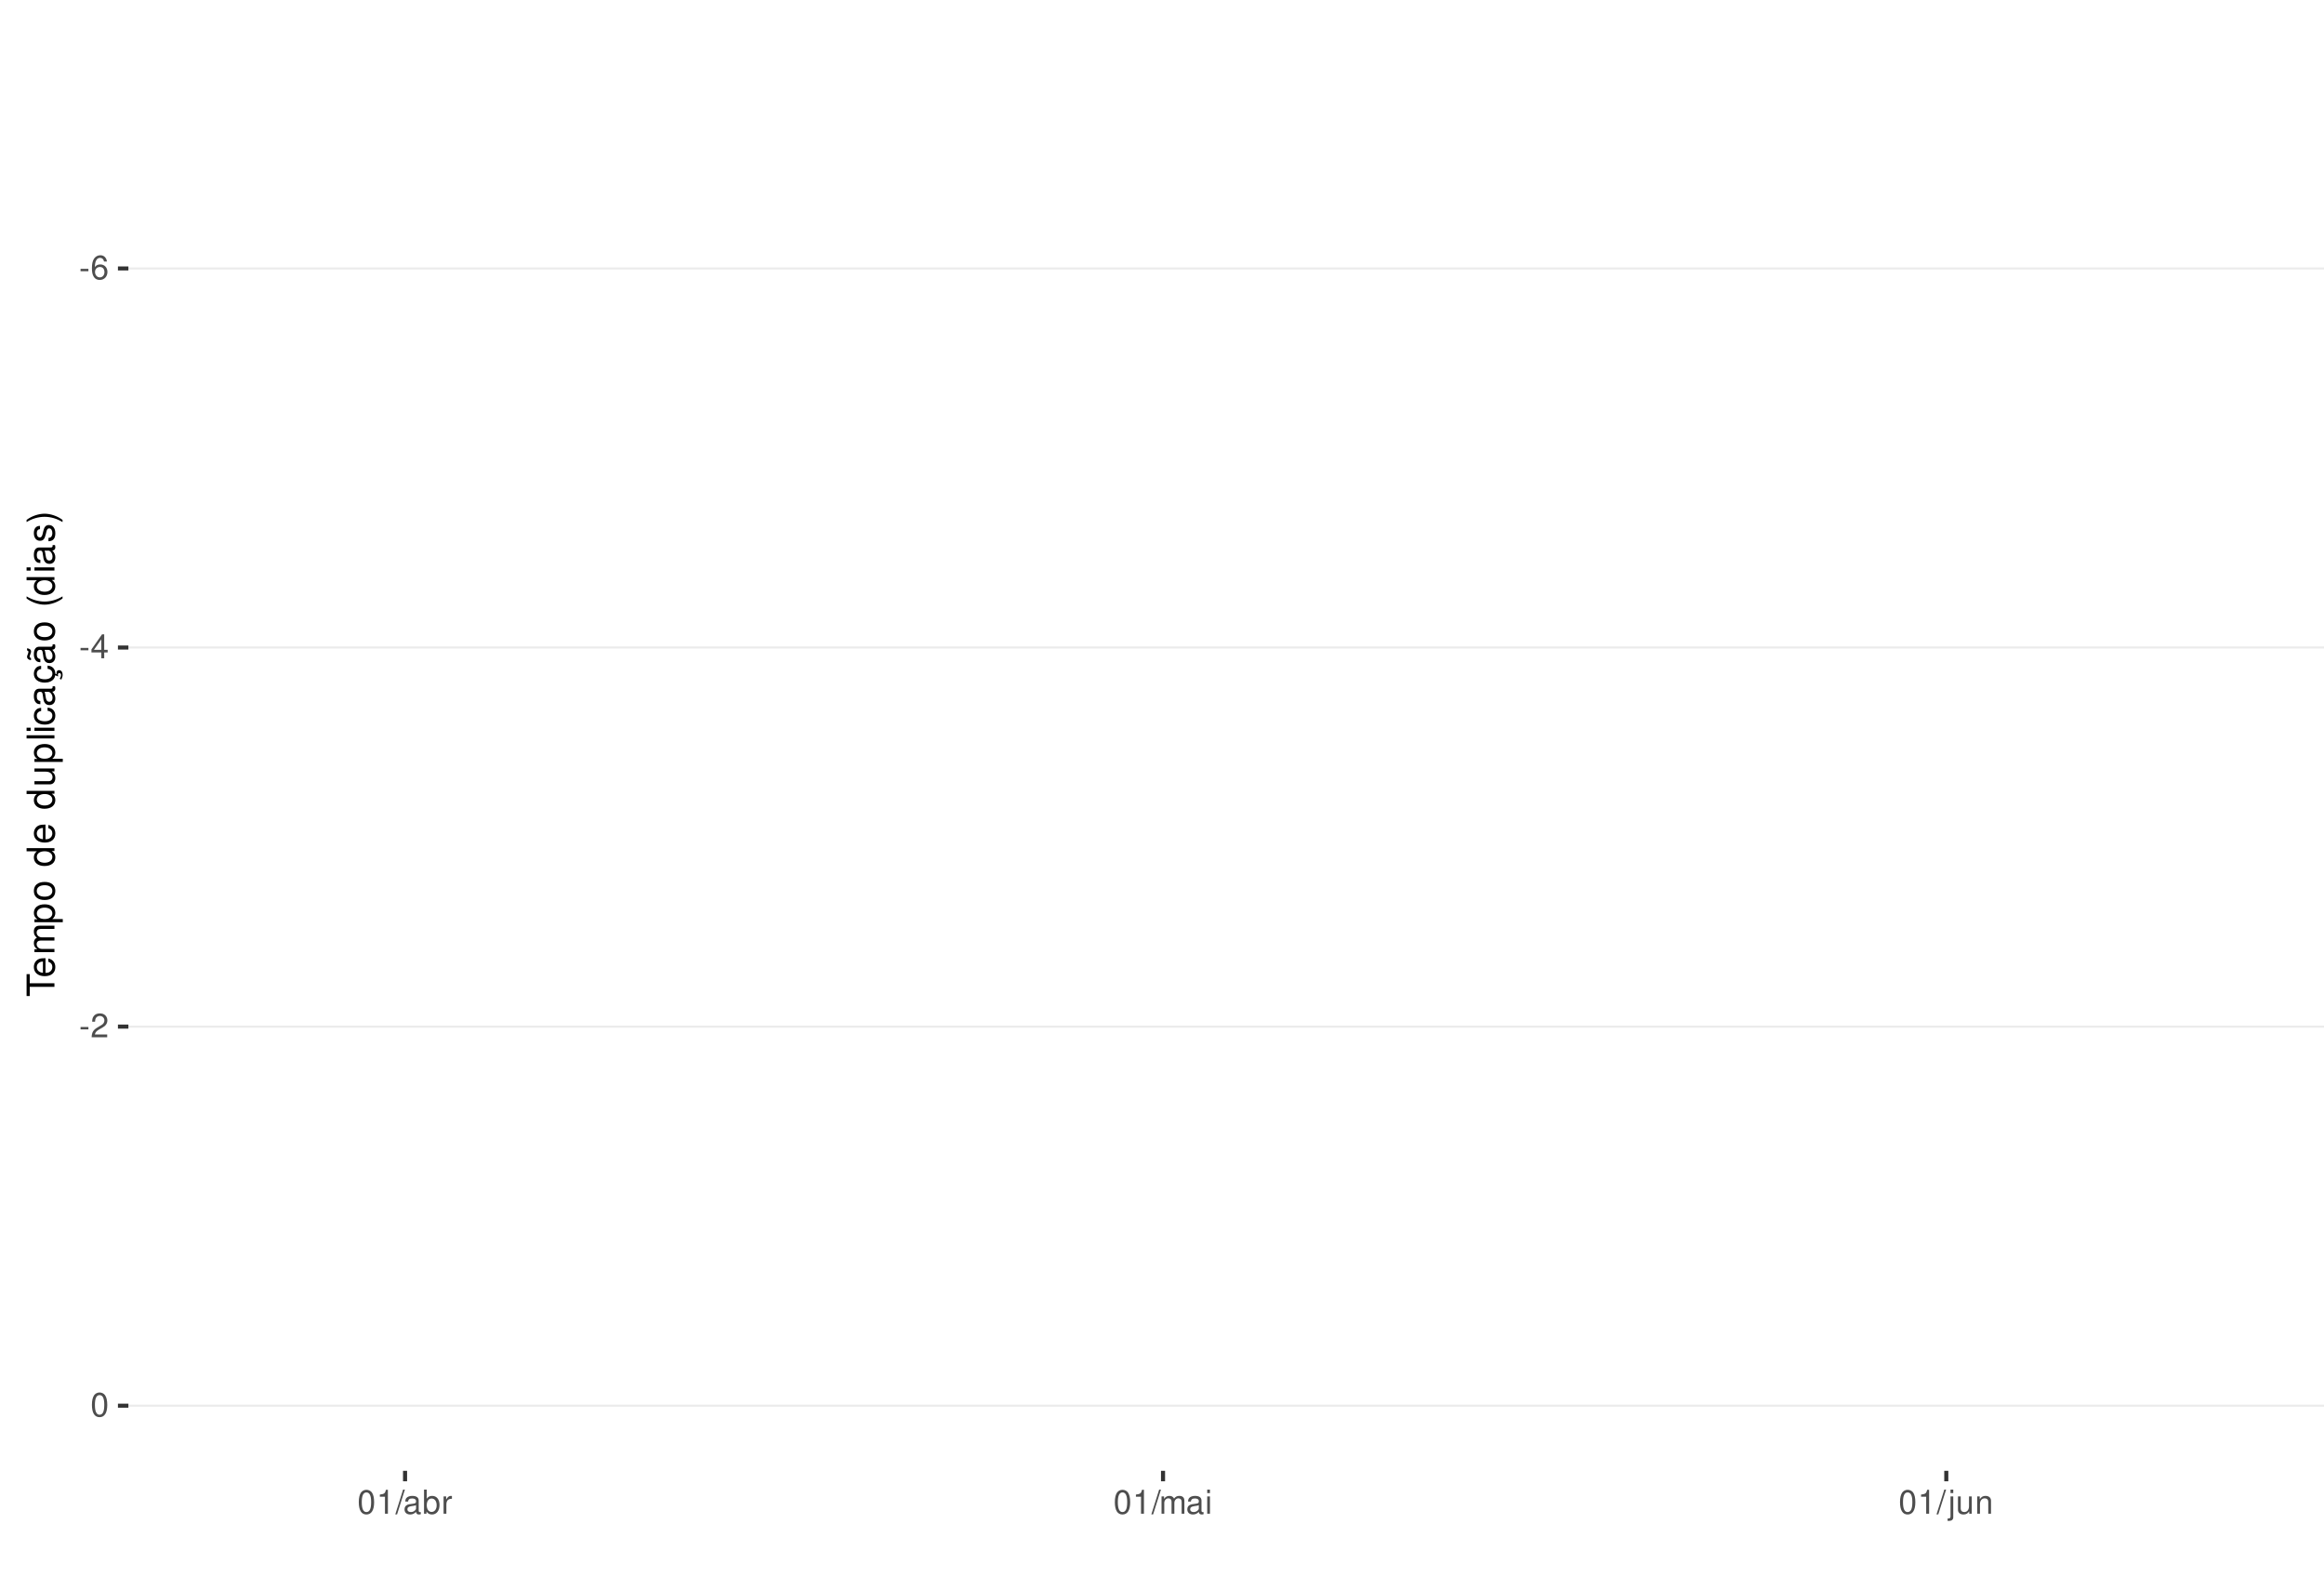
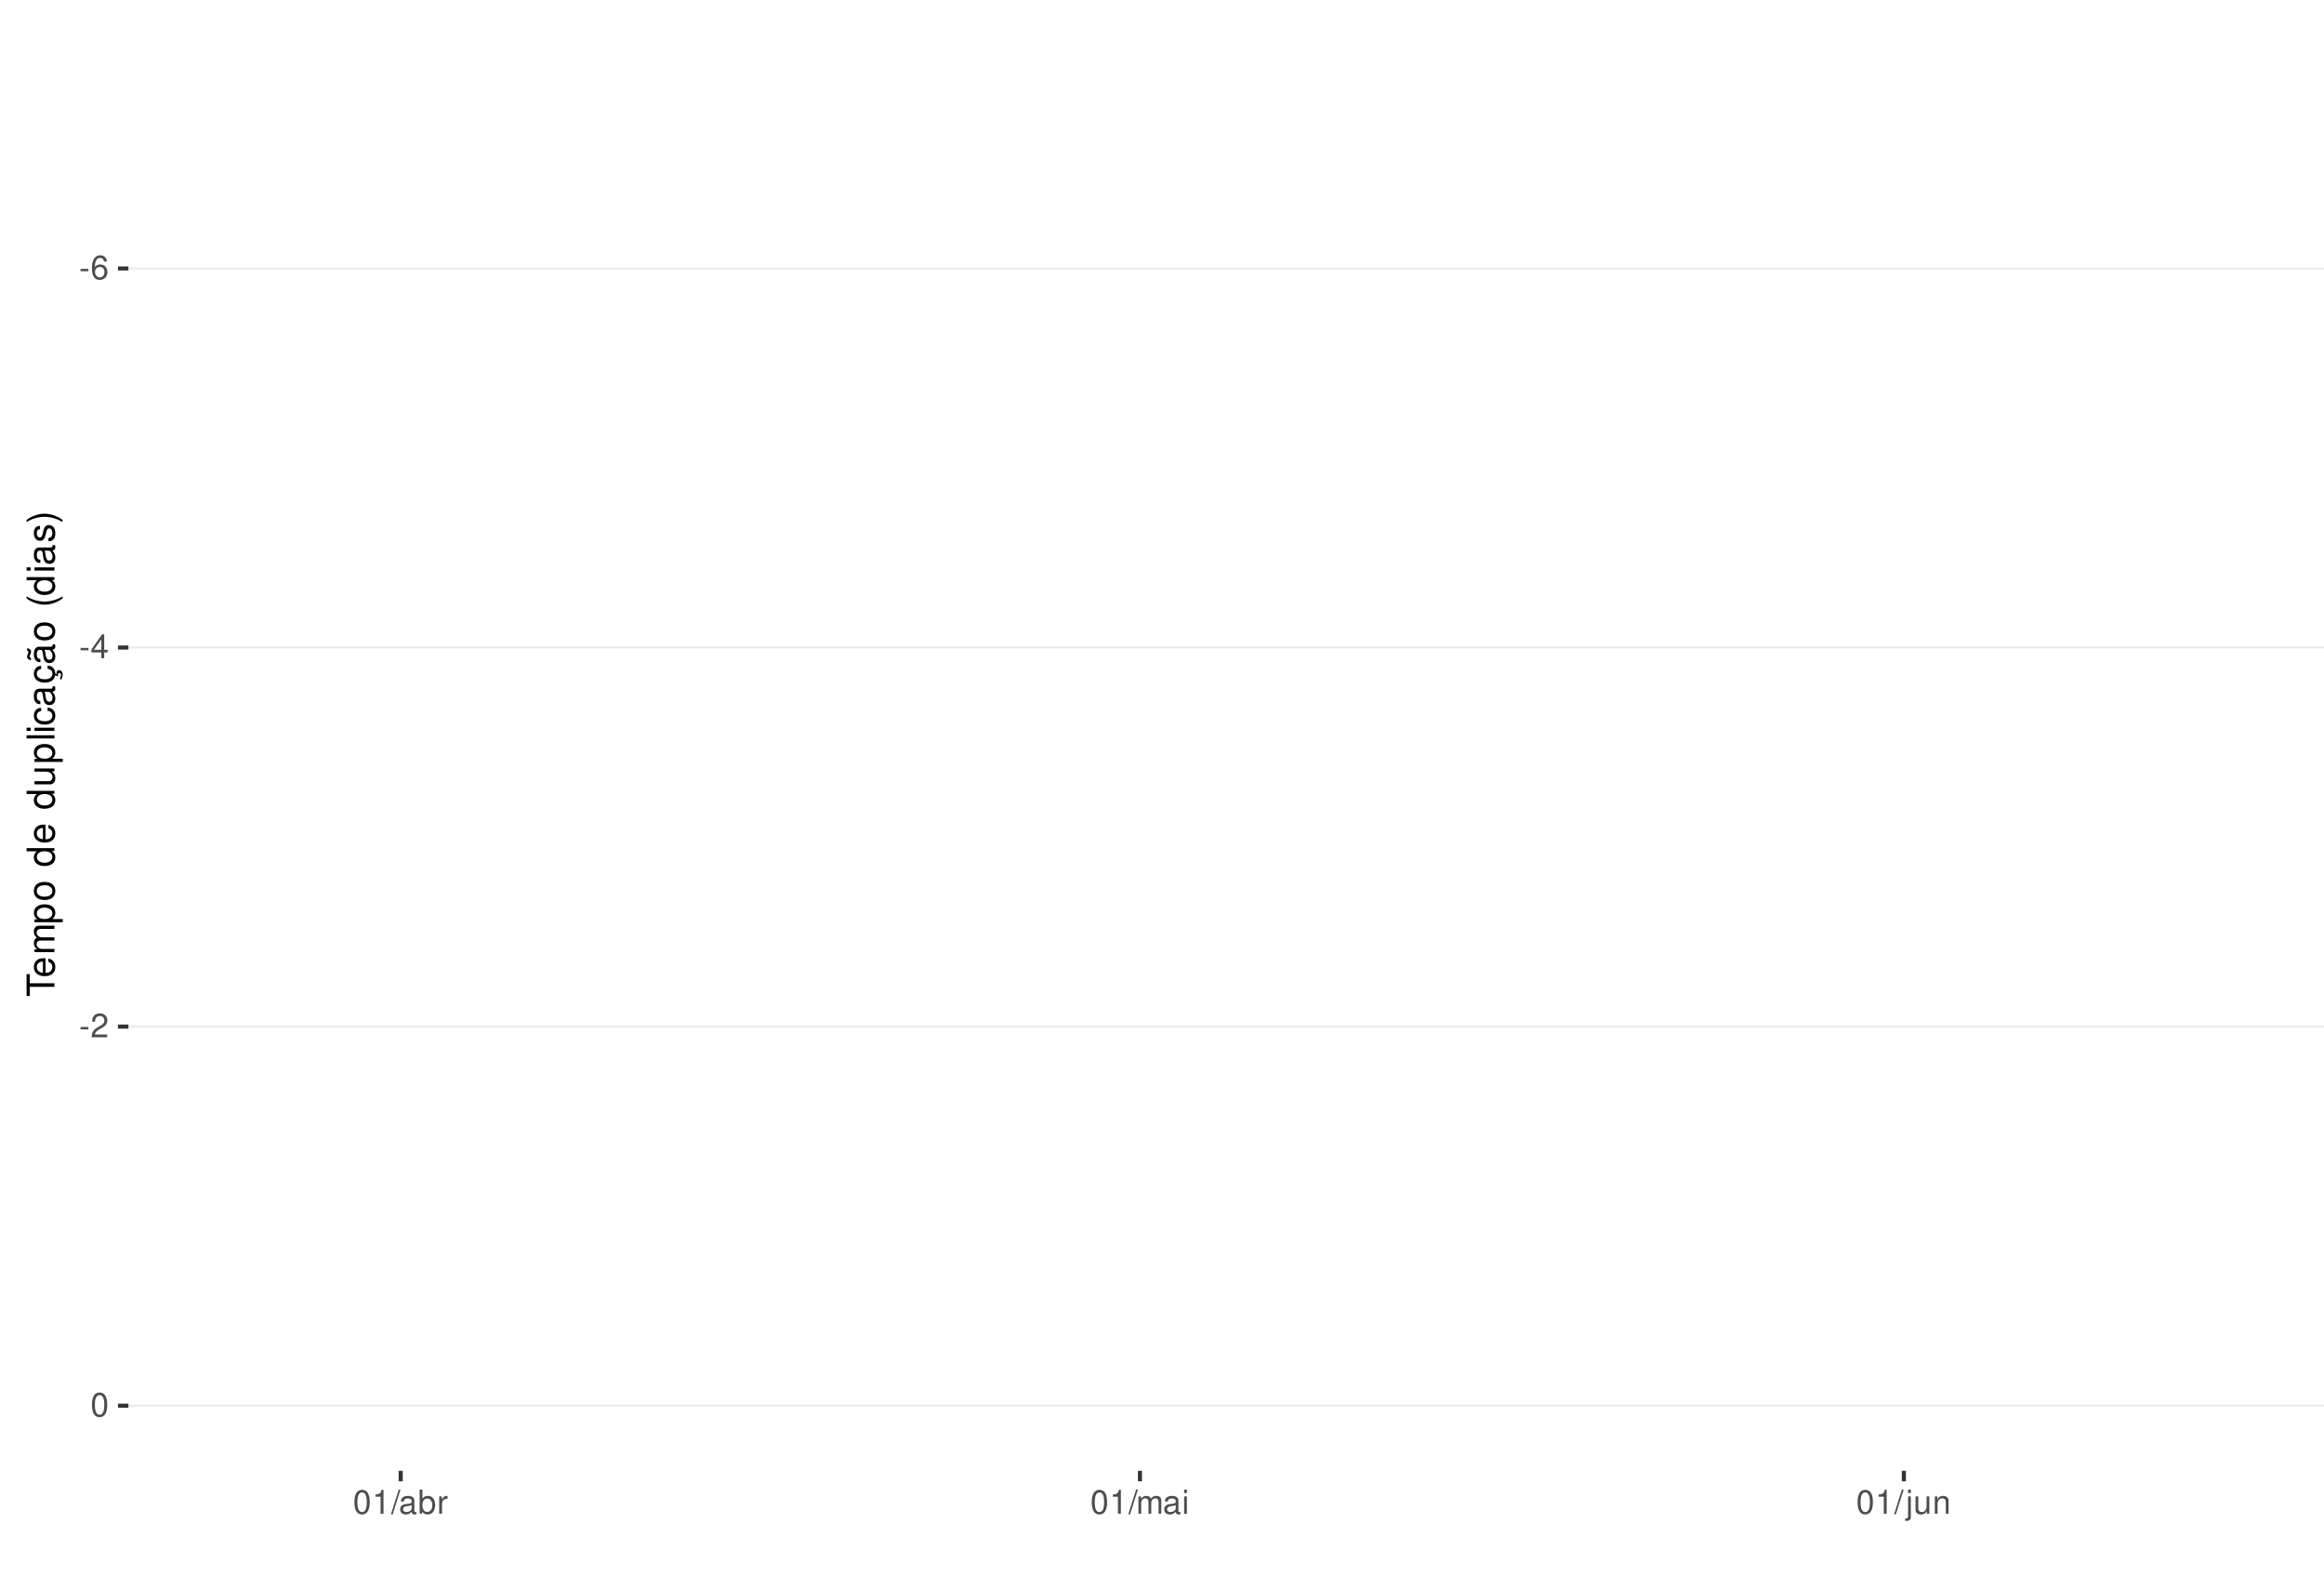
<svg xmlns="http://www.w3.org/2000/svg" xmlns:xlink="http://www.w3.org/1999/xlink" width="609pt" height="413pt" viewBox="0 0 609 413" version="1.1">
  <defs>
    <g>
      <symbol overflow="visible" id="glyph0-0">
        <path style="stroke:none;" d="" />
      </symbol>
      <symbol overflow="visible" id="glyph0-1">
        <path style="stroke:none;" d="M 2.453 -2.703 L 0.391 -2.703 L 0.391 -2.078 L 2.453 -2.078 Z M 2.453 -2.703 " />
      </symbol>
      <symbol overflow="visible" id="glyph0-2">
        <path style="stroke:none;" d="M 4.312 -4.625 C 4.156 -5.656 3.5 -6.266 2.578 -6.266 C 1.891 -6.266 1.297 -5.922 0.922 -5.359 C 0.531 -4.75 0.375 -3.984 0.375 -2.859 C 0.375 -1.797 0.516 -1.141 0.891 -0.578 C 1.219 -0.062 1.75 0.203 2.438 0.203 C 3.594 0.203 4.438 -0.672 4.438 -1.891 C 4.438 -3.047 3.656 -3.859 2.562 -3.859 C 1.953 -3.859 1.484 -3.641 1.156 -3.172 C 1.156 -4.719 1.641 -5.578 2.516 -5.578 C 3.062 -5.578 3.422 -5.234 3.547 -4.625 Z M 2.469 -3.188 C 3.203 -3.188 3.656 -2.672 3.656 -1.828 C 3.656 -1.047 3.141 -0.469 2.438 -0.469 C 1.734 -0.469 1.188 -1.078 1.188 -1.875 C 1.188 -2.656 1.719 -3.188 2.469 -3.188 Z M 2.469 -3.188 " />
      </symbol>
      <symbol overflow="visible" id="glyph0-3">
        <path style="stroke:none;" d="M 2.828 -1.516 L 2.828 0 L 3.594 0 L 3.594 -1.516 L 4.5 -1.516 L 4.5 -2.203 L 3.594 -2.203 L 3.594 -6.266 L 3.031 -6.266 L 0.25 -2.312 L 0.25 -1.516 Z M 2.828 -2.203 L 0.906 -2.203 L 2.828 -4.953 Z M 2.828 -2.203 " />
      </symbol>
      <symbol overflow="visible" id="glyph0-4">
        <path style="stroke:none;" d="M 4.375 -0.75 L 1.156 -0.75 C 1.234 -1.266 1.5 -1.594 2.266 -2.062 L 3.125 -2.547 C 3.984 -3.016 4.422 -3.656 4.422 -4.438 C 4.422 -4.953 4.219 -5.438 3.859 -5.781 C 3.484 -6.109 3.031 -6.266 2.453 -6.266 C 1.672 -6.266 1.094 -5.984 0.766 -5.438 C 0.547 -5.109 0.453 -4.719 0.438 -4.094 L 1.188 -4.094 C 1.219 -4.516 1.266 -4.766 1.375 -4.984 C 1.578 -5.359 1.969 -5.594 2.438 -5.594 C 3.125 -5.594 3.641 -5.094 3.641 -4.422 C 3.641 -3.906 3.359 -3.484 2.812 -3.172 L 2.016 -2.703 C 0.734 -1.969 0.359 -1.375 0.297 -0.016 L 4.375 -0.016 Z M 4.375 -0.75 " />
      </symbol>
      <symbol overflow="visible" id="glyph0-5">
        <path style="stroke:none;" d="M 2.375 -6.266 C 1.812 -6.266 1.297 -6 0.969 -5.578 C 0.578 -5.016 0.375 -4.188 0.375 -3.031 C 0.375 -0.922 1.062 0.203 2.375 0.203 C 3.672 0.203 4.391 -0.922 4.391 -2.984 C 4.391 -4.188 4.203 -5 3.797 -5.578 C 3.469 -6 2.953 -6.266 2.375 -6.266 Z M 2.375 -5.578 C 3.203 -5.578 3.609 -4.75 3.609 -3.047 C 3.609 -1.266 3.219 -0.438 2.359 -0.438 C 1.562 -0.438 1.156 -1.297 1.156 -3.016 C 1.156 -4.75 1.562 -5.578 2.375 -5.578 Z M 2.375 -5.578 " />
      </symbol>
      <symbol overflow="visible" id="glyph0-6">
        <path style="stroke:none;" d="M 2.234 -4.453 L 2.234 0 L 3 0 L 3 -6.266 L 2.5 -6.266 C 2.234 -5.297 2.062 -5.172 0.891 -5.016 L 0.891 -4.453 Z M 2.234 -4.453 " />
      </symbol>
      <symbol overflow="visible" id="glyph0-7">
        <path style="stroke:none;" d="M 1.984 -6.312 L -0.062 0.172 L 0.406 0.172 L 2.453 -6.312 Z M 1.984 -6.312 " />
      </symbol>
      <symbol overflow="visible" id="glyph0-8">
        <path style="stroke:none;" d="M 4.625 -0.422 C 4.547 -0.406 4.516 -0.406 4.469 -0.406 C 4.219 -0.406 4.078 -0.531 4.078 -0.766 L 4.078 -3.422 C 4.078 -4.234 3.5 -4.672 2.375 -4.672 C 1.719 -4.672 1.188 -4.469 0.875 -4.141 C 0.672 -3.906 0.578 -3.641 0.562 -3.188 L 1.297 -3.188 C 1.344 -3.75 1.672 -4 2.359 -4 C 3.016 -4 3.375 -3.75 3.375 -3.328 L 3.375 -3.141 C 3.359 -2.828 3.203 -2.703 2.609 -2.625 C 1.594 -2.5 1.438 -2.469 1.156 -2.359 C 0.625 -2.125 0.359 -1.734 0.359 -1.141 C 0.359 -0.312 0.938 0.203 1.859 0.203 C 2.422 0.203 2.875 0 3.391 -0.469 C 3.438 0 3.672 0.203 4.141 0.203 C 4.297 0.203 4.391 0.188 4.625 0.125 Z M 3.375 -1.422 C 3.375 -1.188 3.297 -1.031 3.078 -0.844 C 2.781 -0.578 2.438 -0.438 2.016 -0.438 C 1.453 -0.438 1.109 -0.703 1.109 -1.156 C 1.109 -1.641 1.422 -1.875 2.203 -1.984 C 2.984 -2.094 3.125 -2.125 3.375 -2.234 Z M 3.375 -1.422 " />
      </symbol>
      <symbol overflow="visible" id="glyph0-9">
        <path style="stroke:none;" d="M 0.469 -6.312 L 0.469 0 L 1.109 0 L 1.109 -0.578 C 1.469 -0.047 1.922 0.203 2.547 0.203 C 3.75 0.203 4.531 -0.781 4.531 -2.281 C 4.531 -3.75 3.797 -4.672 2.594 -4.672 C 1.969 -4.672 1.531 -4.438 1.188 -3.922 L 1.188 -6.312 Z M 2.453 -3.984 C 3.25 -3.984 3.781 -3.297 3.781 -2.203 C 3.781 -1.172 3.234 -0.469 2.453 -0.469 C 1.672 -0.469 1.188 -1.172 1.188 -2.234 C 1.188 -3.297 1.672 -3.984 2.453 -3.984 Z M 2.453 -3.984 " />
      </symbol>
      <symbol overflow="visible" id="glyph0-10">
        <path style="stroke:none;" d="M 0.594 -4.531 L 0.594 0 L 1.328 0 L 1.328 -2.359 C 1.328 -3.438 1.781 -3.938 2.781 -3.906 L 2.781 -4.641 C 2.656 -4.656 2.594 -4.672 2.5 -4.672 C 2.031 -4.672 1.672 -4.391 1.266 -3.719 L 1.266 -4.531 Z M 0.594 -4.531 " />
      </symbol>
      <symbol overflow="visible" id="glyph0-11">
        <path style="stroke:none;" d="M 0.609 -4.531 L 0.609 0 L 1.328 0 L 1.328 -2.844 C 1.328 -3.5 1.812 -4.031 2.391 -4.031 C 2.938 -4.031 3.234 -3.703 3.234 -3.125 L 3.234 0 L 3.969 0 L 3.969 -2.844 C 3.969 -3.5 4.438 -4.031 5.031 -4.031 C 5.562 -4.031 5.875 -3.703 5.875 -3.125 L 5.875 0 L 6.594 0 L 6.594 -3.406 C 6.594 -4.219 6.125 -4.672 5.281 -4.672 C 4.672 -4.672 4.312 -4.484 3.891 -3.969 C 3.625 -4.453 3.25 -4.672 2.672 -4.672 C 2.062 -4.672 1.656 -4.438 1.266 -3.891 L 1.266 -4.531 Z M 0.609 -4.531 " />
      </symbol>
      <symbol overflow="visible" id="glyph0-12">
        <path style="stroke:none;" d="M 1.297 -4.531 L 0.578 -4.531 L 0.578 0 L 1.297 0 Z M 1.297 -6.312 L 0.578 -6.312 L 0.578 -5.406 L 1.297 -5.406 Z M 1.297 -6.312 " />
      </symbol>
      <symbol overflow="visible" id="glyph0-13">
        <path style="stroke:none;" d="M 0.609 -4.531 L 0.609 0.656 C 0.609 1.109 0.469 1.25 0.016 1.25 C -0.031 1.25 -0.062 1.25 -0.156 1.25 L -0.156 1.859 C -0.062 1.875 -0.031 1.891 0.094 1.891 C 0.906 1.891 1.328 1.562 1.328 0.938 L 1.328 -4.531 Z M 1.328 -6.312 L 0.609 -6.312 L 0.609 -5.406 L 1.328 -5.406 Z M 1.328 -6.312 " />
      </symbol>
      <symbol overflow="visible" id="glyph0-14">
        <path style="stroke:none;" d="M 4.172 0 L 4.172 -4.531 L 3.453 -4.531 L 3.453 -1.969 C 3.453 -1.031 2.969 -0.438 2.219 -0.438 C 1.641 -0.438 1.281 -0.781 1.281 -1.328 L 1.281 -4.531 L 0.562 -4.531 L 0.562 -1.031 C 0.562 -0.281 1.125 0.203 2.016 0.203 C 2.672 0.203 3.094 -0.031 3.516 -0.625 L 3.516 0 Z M 4.172 0 " />
      </symbol>
      <symbol overflow="visible" id="glyph0-15">
        <path style="stroke:none;" d="M 0.609 -4.531 L 0.609 0 L 1.328 0 L 1.328 -2.5 C 1.328 -3.422 1.812 -4.031 2.562 -4.031 C 3.141 -4.031 3.5 -3.688 3.5 -3.141 L 3.5 0 L 4.219 0 L 4.219 -3.422 C 4.219 -4.188 3.656 -4.672 2.781 -4.672 C 2.109 -4.672 1.672 -4.406 1.266 -3.781 L 1.266 -4.531 Z M 0.609 -4.531 " />
      </symbol>
      <symbol overflow="visible" id="glyph1-0">
        <path style="stroke:none;" d="" />
      </symbol>
      <symbol overflow="visible" id="glyph1-1">
        <path style="stroke:none;" d="M -6.469 -3.547 L -6.469 -5.938 L -7.297 -5.938 L -7.297 -0.203 L -6.469 -0.203 L -6.469 -2.609 L 0 -2.609 L 0 -3.547 Z M -6.469 -3.547 " />
      </symbol>
      <symbol overflow="visible" id="glyph1-2">
        <path style="stroke:none;" d="M -2.344 -5.125 C -3.141 -5.125 -3.625 -5.062 -4.016 -4.922 C -4.875 -4.578 -5.391 -3.781 -5.391 -2.797 C -5.391 -1.344 -4.281 -0.406 -2.547 -0.406 C -0.812 -0.406 0.234 -1.297 0.234 -2.781 C 0.234 -3.984 -0.453 -4.812 -1.594 -5.016 L -1.594 -4.188 C -0.906 -3.953 -0.547 -3.484 -0.547 -2.812 C -0.547 -2.281 -0.781 -1.828 -1.219 -1.547 C -1.516 -1.344 -1.812 -1.281 -2.344 -1.266 Z M -3.016 -1.297 C -3.984 -1.359 -4.625 -1.953 -4.625 -2.797 C -4.625 -3.641 -3.953 -4.234 -3.016 -4.234 Z M -3.016 -1.297 " />
      </symbol>
      <symbol overflow="visible" id="glyph1-3">
        <path style="stroke:none;" d="M -5.234 -0.703 L 0 -0.703 L 0 -1.547 L -3.297 -1.547 C -4.047 -1.547 -4.656 -2.094 -4.656 -2.766 C -4.656 -3.391 -4.281 -3.734 -3.609 -3.734 L 0 -3.734 L 0 -4.578 L -3.297 -4.578 C -4.047 -4.578 -4.656 -5.125 -4.656 -5.812 C -4.656 -6.422 -4.266 -6.781 -3.609 -6.781 L 0 -6.781 L 0 -7.625 L -3.938 -7.625 C -4.875 -7.625 -5.391 -7.078 -5.391 -6.094 C -5.391 -5.406 -5.188 -4.984 -4.594 -4.484 C -5.156 -4.188 -5.391 -3.766 -5.391 -3.078 C -5.391 -2.375 -5.125 -1.906 -4.5 -1.469 L -5.234 -1.469 Z M -5.234 -0.703 " />
      </symbol>
      <symbol overflow="visible" id="glyph1-4">
        <path style="stroke:none;" d="M 2.188 -0.547 L 2.188 -1.375 L -0.547 -1.375 C -0.016 -1.812 0.234 -2.312 0.234 -2.984 C 0.234 -4.344 -0.859 -5.234 -2.531 -5.234 C -4.297 -5.234 -5.391 -4.375 -5.391 -2.984 C -5.391 -2.266 -5.062 -1.703 -4.453 -1.312 L -5.234 -1.312 L -5.234 -0.547 Z M -4.609 -2.844 C -4.609 -3.766 -3.797 -4.359 -2.547 -4.359 C -1.359 -4.359 -0.547 -3.75 -0.547 -2.844 C -0.547 -1.953 -1.344 -1.375 -2.578 -1.375 C -3.812 -1.375 -4.609 -1.953 -4.609 -2.844 Z M -4.609 -2.844 " />
      </symbol>
      <symbol overflow="visible" id="glyph1-5">
        <path style="stroke:none;" d="M -5.391 -2.719 C -5.391 -1.234 -4.344 -0.359 -2.578 -0.359 C -0.812 -0.359 0.234 -1.234 0.234 -2.734 C 0.234 -4.203 -0.812 -5.094 -2.547 -5.094 C -4.359 -5.094 -5.391 -4.234 -5.391 -2.719 Z M -4.625 -2.734 C -4.625 -3.672 -3.844 -4.234 -2.547 -4.234 C -1.312 -4.234 -0.547 -3.656 -0.547 -2.734 C -0.547 -1.797 -1.312 -1.234 -2.578 -1.234 C -3.844 -1.234 -4.625 -1.797 -4.625 -2.734 Z M -4.625 -2.734 " />
      </symbol>
      <symbol overflow="visible" id="glyph1-6">
        <path style="stroke:none;" d="" />
      </symbol>
      <symbol overflow="visible" id="glyph1-7">
        <path style="stroke:none;" d="M -7.297 -4.953 L -7.297 -4.125 L -4.578 -4.125 C -5.109 -3.766 -5.391 -3.203 -5.391 -2.516 C -5.391 -1.156 -4.297 -0.266 -2.625 -0.266 C -0.859 -0.266 0.234 -1.125 0.234 -2.547 C 0.234 -3.266 -0.047 -3.766 -0.688 -4.203 L 0 -4.203 L 0 -4.953 Z M -4.609 -2.656 C -4.609 -3.547 -3.812 -4.125 -2.562 -4.125 C -1.344 -4.125 -0.547 -3.547 -0.547 -2.656 C -0.547 -1.734 -1.359 -1.125 -2.578 -1.125 C -3.797 -1.125 -4.609 -1.734 -4.609 -2.656 Z M -4.609 -2.656 " />
      </symbol>
      <symbol overflow="visible" id="glyph1-8">
        <path style="stroke:none;" d="M 0 -4.812 L -5.234 -4.812 L -5.234 -3.984 L -2.266 -3.984 C -1.203 -3.984 -0.5 -3.438 -0.5 -2.562 C -0.5 -1.906 -0.906 -1.484 -1.531 -1.484 L -5.234 -1.484 L -5.234 -0.656 L -1.203 -0.656 C -0.328 -0.656 0.234 -1.297 0.234 -2.312 C 0.234 -3.094 -0.047 -3.578 -0.734 -4.062 L 0 -4.062 Z M 0 -4.812 " />
      </symbol>
      <symbol overflow="visible" id="glyph1-9">
        <path style="stroke:none;" d="M -7.297 -1.516 L -7.297 -0.688 L 0 -0.688 L 0 -1.516 Z M -7.297 -1.516 " />
      </symbol>
      <symbol overflow="visible" id="glyph1-10">
        <path style="stroke:none;" d="M -5.234 -1.5 L -5.234 -0.672 L 0 -0.672 L 0 -1.5 Z M -7.297 -1.5 L -7.297 -0.656 L -6.234 -0.656 L -6.234 -1.5 Z M -7.297 -1.5 " />
      </symbol>
      <symbol overflow="visible" id="glyph1-11">
        <path style="stroke:none;" d="M -3.484 -4.703 C -3.984 -4.672 -4.312 -4.562 -4.609 -4.359 C -5.094 -4 -5.391 -3.375 -5.391 -2.641 C -5.391 -1.219 -4.266 -0.312 -2.531 -0.312 C -0.844 -0.312 0.234 -1.203 0.234 -2.625 C 0.234 -3.875 -0.516 -4.672 -1.797 -4.766 L -1.797 -3.938 C -0.953 -3.797 -0.547 -3.359 -0.547 -2.656 C -0.547 -1.734 -1.297 -1.188 -2.531 -1.188 C -3.844 -1.188 -4.625 -1.719 -4.625 -2.625 C -4.625 -3.328 -4.203 -3.766 -3.484 -3.875 Z M -3.484 -4.703 " />
      </symbol>
      <symbol overflow="visible" id="glyph1-12">
        <path style="stroke:none;" d="M -0.484 -5.344 C -0.469 -5.266 -0.469 -5.219 -0.469 -5.172 C -0.469 -4.875 -0.625 -4.719 -0.875 -4.719 L -3.953 -4.719 C -4.891 -4.719 -5.391 -4.047 -5.391 -2.75 C -5.391 -1.984 -5.172 -1.375 -4.781 -1.016 C -4.516 -0.766 -4.203 -0.672 -3.688 -0.656 L -3.688 -1.484 C -4.328 -1.562 -4.625 -1.938 -4.625 -2.719 C -4.625 -3.484 -4.344 -3.891 -3.844 -3.891 L -3.625 -3.891 C -3.266 -3.875 -3.125 -3.703 -3.047 -3.016 C -2.891 -1.844 -2.844 -1.656 -2.719 -1.344 C -2.453 -0.734 -2 -0.422 -1.312 -0.422 C -0.375 -0.422 0.234 -1.078 0.234 -2.141 C 0.234 -2.797 0 -3.328 -0.547 -3.922 C 0 -3.984 0.234 -4.234 0.234 -4.781 C 0.234 -4.953 0.203 -5.062 0.141 -5.344 Z M -1.656 -3.891 C -1.375 -3.891 -1.203 -3.812 -0.969 -3.562 C -0.656 -3.219 -0.5 -2.812 -0.5 -2.312 C -0.5 -1.672 -0.812 -1.297 -1.344 -1.297 C -1.891 -1.297 -2.172 -1.656 -2.297 -2.547 C -2.422 -3.438 -2.453 -3.609 -2.594 -3.891 Z M -1.656 -3.891 " />
      </symbol>
      <symbol overflow="visible" id="glyph1-13">
        <path style="stroke:none;" d="M 0.234 -2.641 C 0.234 -3.875 -0.547 -4.703 -1.797 -4.766 L -1.797 -3.938 C -0.953 -3.797 -0.531 -3.359 -0.531 -2.656 C -0.531 -1.734 -1.281 -1.188 -2.516 -1.188 C -3.844 -1.188 -4.625 -1.719 -4.625 -2.625 C -4.625 -3.328 -4.203 -3.766 -3.484 -3.875 L -3.484 -4.703 C -3.984 -4.672 -4.312 -4.562 -4.609 -4.359 C -5.094 -4 -5.391 -3.375 -5.391 -2.641 C -5.391 -1.219 -4.266 -0.312 -2.531 -0.312 C -1.469 -0.312 -0.625 -0.672 -0.156 -1.312 C 0.047 -1.594 0.125 -1.812 0.203 -2.25 L 0.922 -1.938 L 0.984 -2.062 C 0.938 -2.188 0.906 -2.25 0.906 -2.375 C 0.906 -2.656 1.047 -2.828 1.281 -2.828 C 1.547 -2.828 1.734 -2.594 1.734 -2.297 C 1.734 -2.031 1.672 -1.844 1.438 -1.406 L 1.406 -1.312 L 1.812 -1.094 C 2.078 -1.75 2.141 -1.953 2.141 -2.344 C 2.141 -3.109 1.781 -3.578 1.203 -3.578 C 0.781 -3.578 0.547 -3.297 0.547 -2.797 C 0.547 -2.703 0.547 -2.641 0.562 -2.516 Z M 0.234 -2.641 " />
      </symbol>
      <symbol overflow="visible" id="glyph1-14">
        <path style="stroke:none;" d="M -0.484 -5.344 C -0.469 -5.266 -0.469 -5.219 -0.469 -5.172 C -0.469 -4.875 -0.625 -4.719 -0.875 -4.719 L -3.953 -4.719 C -4.891 -4.719 -5.391 -4.047 -5.391 -2.75 C -5.391 -1.984 -5.172 -1.375 -4.781 -1.016 C -4.516 -0.766 -4.203 -0.672 -3.688 -0.656 L -3.688 -1.484 C -4.328 -1.562 -4.625 -1.938 -4.625 -2.719 C -4.625 -3.484 -4.344 -3.891 -3.844 -3.891 L -3.625 -3.891 C -3.266 -3.875 -3.125 -3.703 -3.047 -3.016 C -2.891 -1.844 -2.844 -1.656 -2.719 -1.344 C -2.453 -0.734 -2 -0.422 -1.312 -0.422 C -0.375 -0.422 0.234 -1.078 0.234 -2.141 C 0.234 -2.797 0 -3.328 -0.547 -3.922 C 0 -3.984 0.234 -4.234 0.234 -4.781 C 0.234 -4.953 0.203 -5.062 0.141 -5.344 Z M -1.656 -3.891 C -1.375 -3.891 -1.203 -3.812 -0.969 -3.562 C -0.656 -3.219 -0.5 -2.812 -0.5 -2.312 C -0.5 -1.672 -0.812 -1.297 -1.344 -1.297 C -1.891 -1.297 -2.172 -1.656 -2.297 -2.547 C -2.422 -3.438 -2.453 -3.609 -2.594 -3.891 Z M -7.172 -3.75 C -6.922 -3.672 -6.812 -3.547 -6.812 -3.375 C -6.812 -3.25 -6.875 -2.984 -6.984 -2.734 C -7.156 -2.312 -7.172 -2.25 -7.172 -2.047 C -7.172 -1.594 -6.797 -1.297 -6.141 -1.188 L -6.141 -1.766 C -6.375 -1.812 -6.5 -1.938 -6.5 -2.094 C -6.5 -2.203 -6.469 -2.344 -6.375 -2.578 C -6.156 -3.156 -6.125 -3.234 -6.125 -3.438 C -6.125 -3.922 -6.484 -4.219 -7.172 -4.312 Z M -7.172 -3.75 " />
      </symbol>
      <symbol overflow="visible" id="glyph1-15">
        <path style="stroke:none;" d="M -7.297 -2.359 C -5.984 -1.359 -4.156 -0.734 -2.594 -0.734 C -1.016 -0.734 0.812 -1.359 2.125 -2.359 L 2.125 -2.906 C 0.688 -2.031 -0.984 -1.547 -2.594 -1.547 C -4.188 -1.547 -5.875 -2.031 -7.297 -2.906 Z M -7.297 -2.359 " />
      </symbol>
      <symbol overflow="visible" id="glyph1-16">
        <path style="stroke:none;" d="M -3.781 -4.375 C -4.812 -4.375 -5.391 -3.688 -5.391 -2.484 C -5.391 -1.266 -4.766 -0.469 -3.797 -0.469 C -2.969 -0.469 -2.578 -0.891 -2.281 -2.125 L -2.094 -2.906 C -1.953 -3.484 -1.734 -3.719 -1.375 -3.719 C -0.875 -3.719 -0.547 -3.234 -0.547 -2.5 C -0.547 -2.047 -0.672 -1.672 -0.891 -1.453 C -1.047 -1.328 -1.188 -1.266 -1.562 -1.219 L -1.562 -0.344 C -0.344 -0.375 0.234 -1.062 0.234 -2.438 C 0.234 -3.75 -0.422 -4.594 -1.438 -4.594 C -2.203 -4.594 -2.641 -4.156 -2.891 -3.109 L -3.078 -2.312 C -3.234 -1.625 -3.453 -1.344 -3.828 -1.344 C -4.312 -1.344 -4.625 -1.766 -4.625 -2.453 C -4.625 -3.125 -4.328 -3.484 -3.781 -3.5 Z M -3.781 -4.375 " />
      </symbol>
      <symbol overflow="visible" id="glyph1-17">
        <path style="stroke:none;" d="M 2.125 -0.938 C 0.812 -1.938 -1.016 -2.562 -2.578 -2.562 C -4.156 -2.562 -5.984 -1.938 -7.297 -0.938 L -7.297 -0.375 C -5.859 -1.266 -4.188 -1.75 -2.578 -1.75 C -0.984 -1.75 0.703 -1.266 2.125 -0.375 Z M 2.125 -0.938 " />
      </symbol>
    </g>
    <clipPath id="clip1">
      <path d="M 33.645 9.961 L 609 9.961 L 609 385.328 L 33.645 385.328 Z M 33.645 9.961 " />
    </clipPath>
    <clipPath id="clip2">
      <path d="M 33.645 70 L 609 70 L 609 71 L 33.645 71 Z M 33.645 70 " />
    </clipPath>
    <clipPath id="clip3">
      <path d="M 33.645 169 L 609 169 L 609 170 L 33.645 170 Z M 33.645 169 " />
    </clipPath>
    <clipPath id="clip4">
      <path d="M 33.645 268 L 609 268 L 609 270 L 33.645 270 Z M 33.645 268 " />
    </clipPath>
    <clipPath id="clip5">
      <path d="M 33.645 368 L 609 368 L 609 369 L 33.645 369 Z M 33.645 368 " />
    </clipPath>
  </defs>
  <g id="surface344">
    <rect x="0" y="0" width="609" height="413" style="fill:rgb(100%,100%,100%);fill-opacity:1;stroke:none;" />
    <rect x="0" y="0" width="609" height="413" style="fill:rgb(100%,100%,100%);fill-opacity:1;stroke:none;" />
    <path style="fill:none;stroke-width:1.067;stroke-linecap:round;stroke-linejoin:round;stroke:rgb(100%,100%,100%);stroke-opacity:1;stroke-miterlimit:10;" d="M 0 413 L 609 413 L 609 0 L 0 0 Z M 0 413 " />
    <g clip-path="url(#clip1)" clip-rule="nonzero">
      <path style=" stroke:none;fill-rule:nonzero;fill:rgb(100%,100%,100%);fill-opacity:1;" d="M 33.645 385.328 L 609 385.328 L 609 9.961 L 33.645 9.961 Z M 33.645 385.328 " />
    </g>
    <g clip-path="url(#clip2)" clip-rule="nonzero">
      <path style="fill:none;stroke-width:0.533;stroke-linecap:butt;stroke-linejoin:round;stroke:rgb(92.157%,92.157%,92.157%);stroke-opacity:1;stroke-miterlimit:10;" d="M 33.645 70.328 L 609 70.328 " />
    </g>
    <g clip-path="url(#clip3)" clip-rule="nonzero">
      <path style="fill:none;stroke-width:0.533;stroke-linecap:butt;stroke-linejoin:round;stroke:rgb(92.157%,92.157%,92.157%);stroke-opacity:1;stroke-miterlimit:10;" d="M 33.645 169.641 L 609 169.641 " />
    </g>
    <g clip-path="url(#clip4)" clip-rule="nonzero">
      <path style="fill:none;stroke-width:0.533;stroke-linecap:butt;stroke-linejoin:round;stroke:rgb(92.157%,92.157%,92.157%);stroke-opacity:1;stroke-miterlimit:10;" d="M 33.645 268.953 L 609 268.953 " />
    </g>
    <g clip-path="url(#clip5)" clip-rule="nonzero">
      <path style="fill:none;stroke-width:0.533;stroke-linecap:butt;stroke-linejoin:round;stroke:rgb(92.157%,92.157%,92.157%);stroke-opacity:1;stroke-miterlimit:10;" d="M 33.645 368.266 L 609 368.266 " />
    </g>
    <g style="fill:rgb(30.196%,30.196%,30.196%);fill-opacity:1;">
      <use xlink:href="#glyph0-1" x="20.715" y="73.134" />
      <use xlink:href="#glyph0-2" x="23.715" y="73.134" />
    </g>
    <g style="fill:rgb(30.196%,30.196%,30.196%);fill-opacity:1;">
      <use xlink:href="#glyph0-1" x="20.715" y="172.446" />
      <use xlink:href="#glyph0-3" x="23.715" y="172.446" />
    </g>
    <g style="fill:rgb(30.196%,30.196%,30.196%);fill-opacity:1;">
      <use xlink:href="#glyph0-1" x="20.715" y="271.759" />
      <use xlink:href="#glyph0-4" x="23.715" y="271.759" />
    </g>
    <g style="fill:rgb(30.196%,30.196%,30.196%);fill-opacity:1;">
      <use xlink:href="#glyph0-5" x="23.715" y="371.071" />
    </g>
    <path style="fill:none;stroke-width:1.067;stroke-linecap:butt;stroke-linejoin:round;stroke:rgb(20%,20%,20%);stroke-opacity:1;stroke-miterlimit:10;" d="M 30.906 70.328 L 33.645 70.328 " />
    <path style="fill:none;stroke-width:1.067;stroke-linecap:butt;stroke-linejoin:round;stroke:rgb(20%,20%,20%);stroke-opacity:1;stroke-miterlimit:10;" d="M 30.906 169.641 L 33.645 169.641 " />
    <path style="fill:none;stroke-width:1.067;stroke-linecap:butt;stroke-linejoin:round;stroke:rgb(20%,20%,20%);stroke-opacity:1;stroke-miterlimit:10;" d="M 30.906 268.953 L 33.645 268.953 " />
    <path style="fill:none;stroke-width:1.067;stroke-linecap:butt;stroke-linejoin:round;stroke:rgb(20%,20%,20%);stroke-opacity:1;stroke-miterlimit:10;" d="M 30.906 368.266 L 33.645 368.266 " />
-     <path style="fill:none;stroke-width:1.067;stroke-linecap:butt;stroke-linejoin:round;stroke:rgb(20%,20%,20%);stroke-opacity:1;stroke-miterlimit:10;" d="M 106.145 388.07 L 106.145 385.328 " />
-     <path style="fill:none;stroke-width:1.067;stroke-linecap:butt;stroke-linejoin:round;stroke:rgb(20%,20%,20%);stroke-opacity:1;stroke-miterlimit:10;" d="M 304.77 388.07 L 304.77 385.328 " />
-     <path style="fill:none;stroke-width:1.067;stroke-linecap:butt;stroke-linejoin:round;stroke:rgb(20%,20%,20%);stroke-opacity:1;stroke-miterlimit:10;" d="M 510.02 388.07 L 510.02 385.328 " />
-     <g style="fill:rgb(30.196%,30.196%,30.196%);fill-opacity:1;">
-       <use xlink:href="#glyph0-5" x="93.645" y="396.567" />
-       <use xlink:href="#glyph0-6" x="98.645" y="396.567" />
-       <use xlink:href="#glyph0-7" x="103.645" y="396.567" />
-       <use xlink:href="#glyph0-8" x="105.645" y="396.567" />
-       <use xlink:href="#glyph0-9" x="110.645" y="396.567" />
-       <use xlink:href="#glyph0-10" x="115.645" y="396.567" />
-     </g>
-     <g style="fill:rgb(30.196%,30.196%,30.196%);fill-opacity:1;">
-       <use xlink:href="#glyph0-5" x="291.77" y="396.567" />
-       <use xlink:href="#glyph0-6" x="296.77" y="396.567" />
-       <use xlink:href="#glyph0-7" x="301.77" y="396.567" />
-       <use xlink:href="#glyph0-11" x="303.77" y="396.567" />
-       <use xlink:href="#glyph0-8" x="310.77" y="396.567" />
-       <use xlink:href="#glyph0-12" x="315.77" y="396.567" />
-     </g>
-     <g style="fill:rgb(30.196%,30.196%,30.196%);fill-opacity:1;">
-       <use xlink:href="#glyph0-5" x="497.52" y="396.567" />
-       <use xlink:href="#glyph0-6" x="502.52" y="396.567" />
-       <use xlink:href="#glyph0-7" x="507.52" y="396.567" />
-       <use xlink:href="#glyph0-13" x="510.52" y="396.567" />
-       <use xlink:href="#glyph0-14" x="512.52" y="396.567" />
-       <use xlink:href="#glyph0-15" x="517.52" y="396.567" />
+     <path style="fill:none;stroke-width:1.067;stroke-linecap:butt;stroke-linejoin:round;stroke:rgb(20%,20%,20%);stroke-opacity:1;stroke-miterlimit:10;" d="M 105 388.07 L 105 385.328 " />
+     <path style="fill:none;stroke-width:1.067;stroke-linecap:butt;stroke-linejoin:round;stroke:rgb(20%,20%,20%);stroke-opacity:1;stroke-miterlimit:10;" d="M 298.723 388.07 L 298.723 385.328 " />
+     <path style="fill:none;stroke-width:1.067;stroke-linecap:butt;stroke-linejoin:round;stroke:rgb(20%,20%,20%);stroke-opacity:1;stroke-miterlimit:10;" d="M 498.902 388.07 L 498.902 385.328 " />
+     <g style="fill:rgb(30.196%,30.196%,30.196%);fill-opacity:1;">
+       <use xlink:href="#glyph0-5" x="92.5" y="396.567" />
+       <use xlink:href="#glyph0-6" x="97.5" y="396.567" />
+       <use xlink:href="#glyph0-7" x="102.5" y="396.567" />
+       <use xlink:href="#glyph0-8" x="104.5" y="396.567" />
+       <use xlink:href="#glyph0-9" x="109.5" y="396.567" />
+       <use xlink:href="#glyph0-10" x="114.5" y="396.567" />
+     </g>
+     <g style="fill:rgb(30.196%,30.196%,30.196%);fill-opacity:1;">
+       <use xlink:href="#glyph0-5" x="285.723" y="396.567" />
+       <use xlink:href="#glyph0-6" x="290.723" y="396.567" />
+       <use xlink:href="#glyph0-7" x="295.723" y="396.567" />
+       <use xlink:href="#glyph0-11" x="297.723" y="396.567" />
+       <use xlink:href="#glyph0-8" x="304.723" y="396.567" />
+       <use xlink:href="#glyph0-12" x="309.723" y="396.567" />
+     </g>
+     <g style="fill:rgb(30.196%,30.196%,30.196%);fill-opacity:1;">
+       <use xlink:href="#glyph0-5" x="486.402" y="396.567" />
+       <use xlink:href="#glyph0-6" x="491.402" y="396.567" />
+       <use xlink:href="#glyph0-7" x="496.402" y="396.567" />
+       <use xlink:href="#glyph0-13" x="499.402" y="396.567" />
+       <use xlink:href="#glyph0-14" x="501.402" y="396.567" />
+       <use xlink:href="#glyph0-15" x="506.402" y="396.567" />
    </g>
    <g style="fill:rgb(0%,0%,0%);fill-opacity:1;">
      <use xlink:href="#glyph1-1" x="14.263" y="261.145" />
      <use xlink:href="#glyph1-2" x="14.263" y="256.145" />
      <use xlink:href="#glyph1-3" x="14.263" y="250.145" />
      <use xlink:href="#glyph1-4" x="14.263" y="242.145" />
      <use xlink:href="#glyph1-5" x="14.263" y="236.145" />
      <use xlink:href="#glyph1-6" x="14.263" y="230.145" />
      <use xlink:href="#glyph1-7" x="14.263" y="227.145" />
      <use xlink:href="#glyph1-2" x="14.263" y="221.145" />
      <use xlink:href="#glyph1-6" x="14.263" y="215.145" />
      <use xlink:href="#glyph1-7" x="14.263" y="212.145" />
      <use xlink:href="#glyph1-8" x="14.263" y="206.145" />
      <use xlink:href="#glyph1-4" x="14.263" y="200.145" />
      <use xlink:href="#glyph1-9" x="14.263" y="194.145" />
      <use xlink:href="#glyph1-10" x="14.263" y="192.145" />
      <use xlink:href="#glyph1-11" x="14.263" y="190.145" />
      <use xlink:href="#glyph1-12" x="14.263" y="185.145" />
      <use xlink:href="#glyph1-13" x="14.263" y="179.145" />
      <use xlink:href="#glyph1-14" x="14.263" y="174.145" />
      <use xlink:href="#glyph1-5" x="14.263" y="168.145" />
      <use xlink:href="#glyph1-6" x="14.263" y="162.145" />
      <use xlink:href="#glyph1-15" x="14.263" y="159.145" />
      <use xlink:href="#glyph1-7" x="14.263" y="156.145" />
      <use xlink:href="#glyph1-10" x="14.263" y="150.145" />
      <use xlink:href="#glyph1-12" x="14.263" y="148.145" />
      <use xlink:href="#glyph1-16" x="14.263" y="142.145" />
      <use xlink:href="#glyph1-17" x="14.263" y="137.145" />
    </g>
  </g>
</svg>
